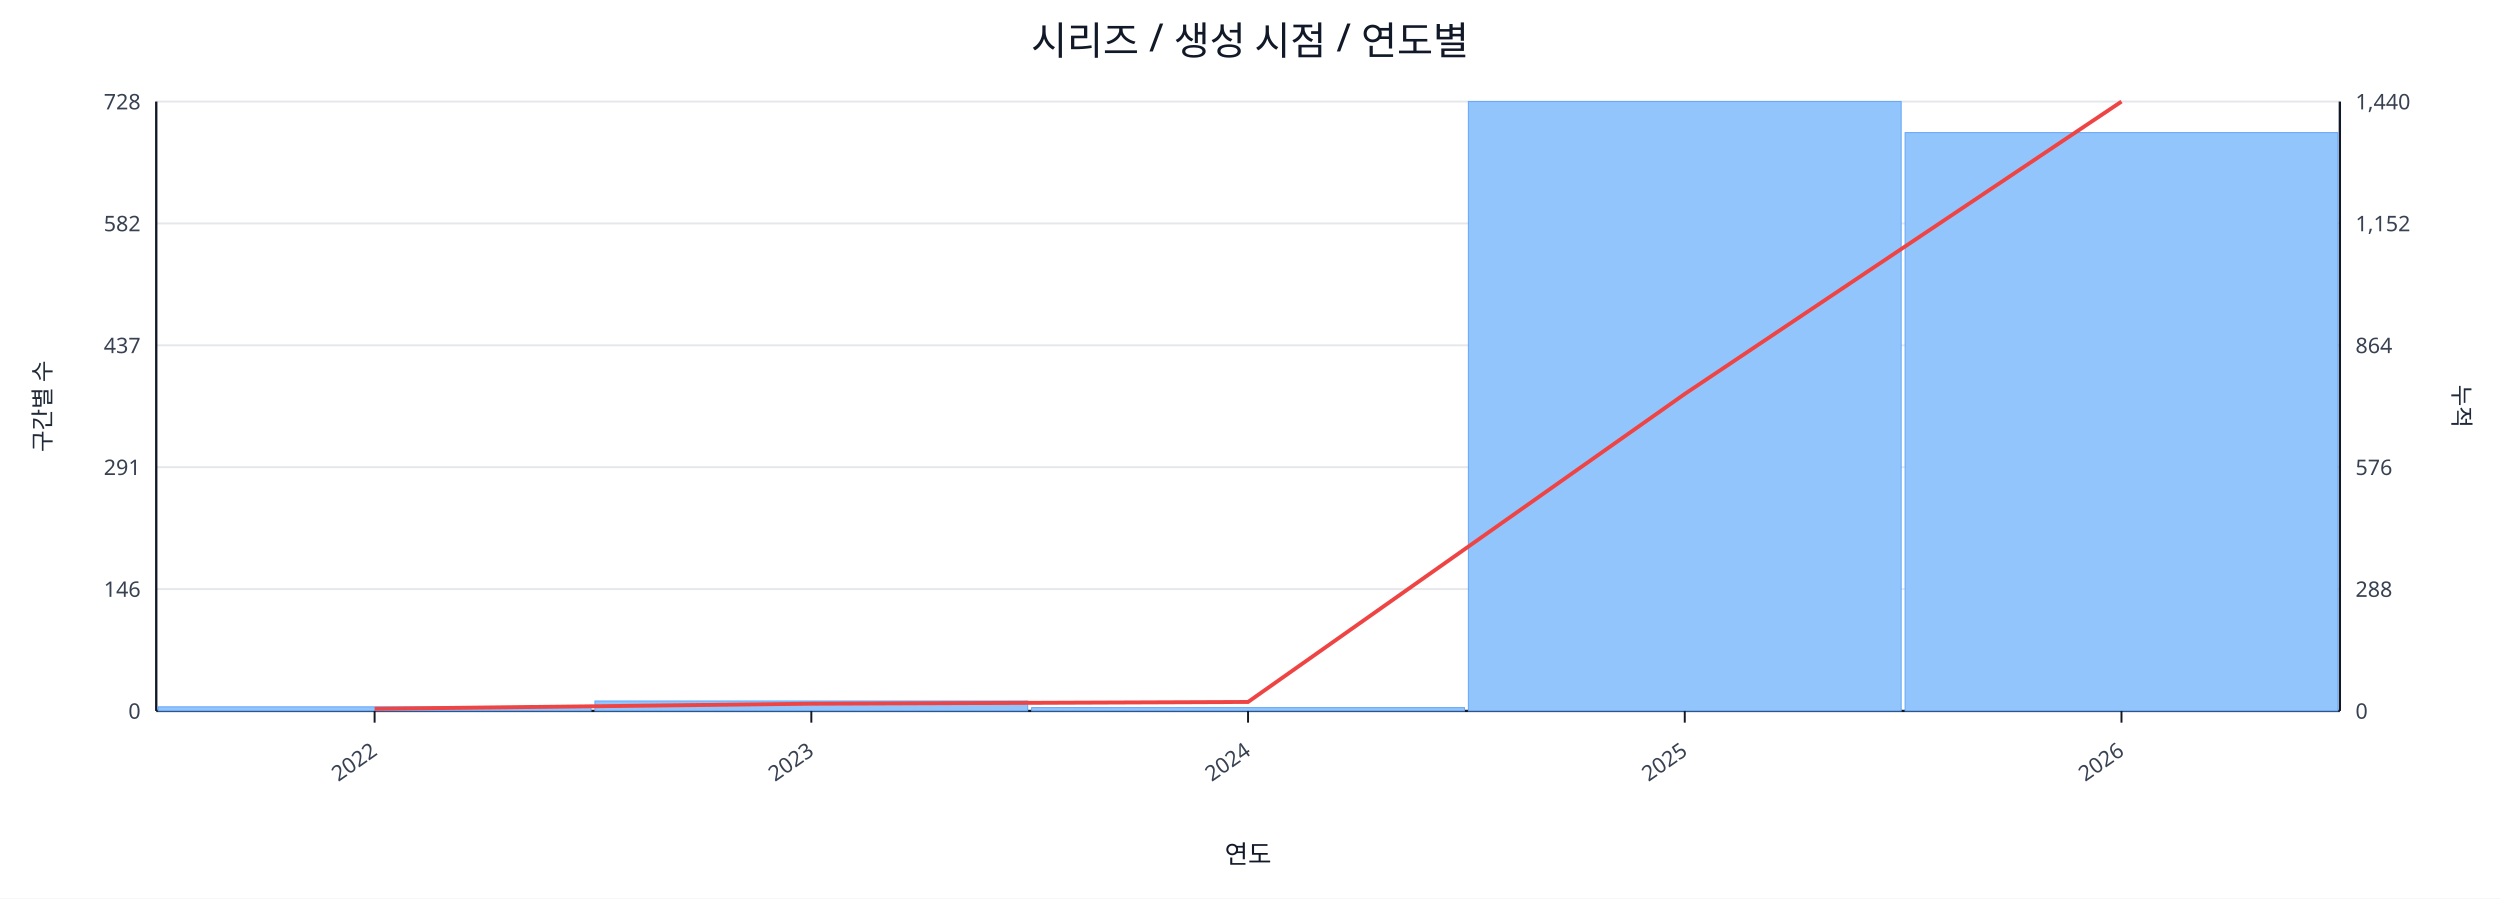
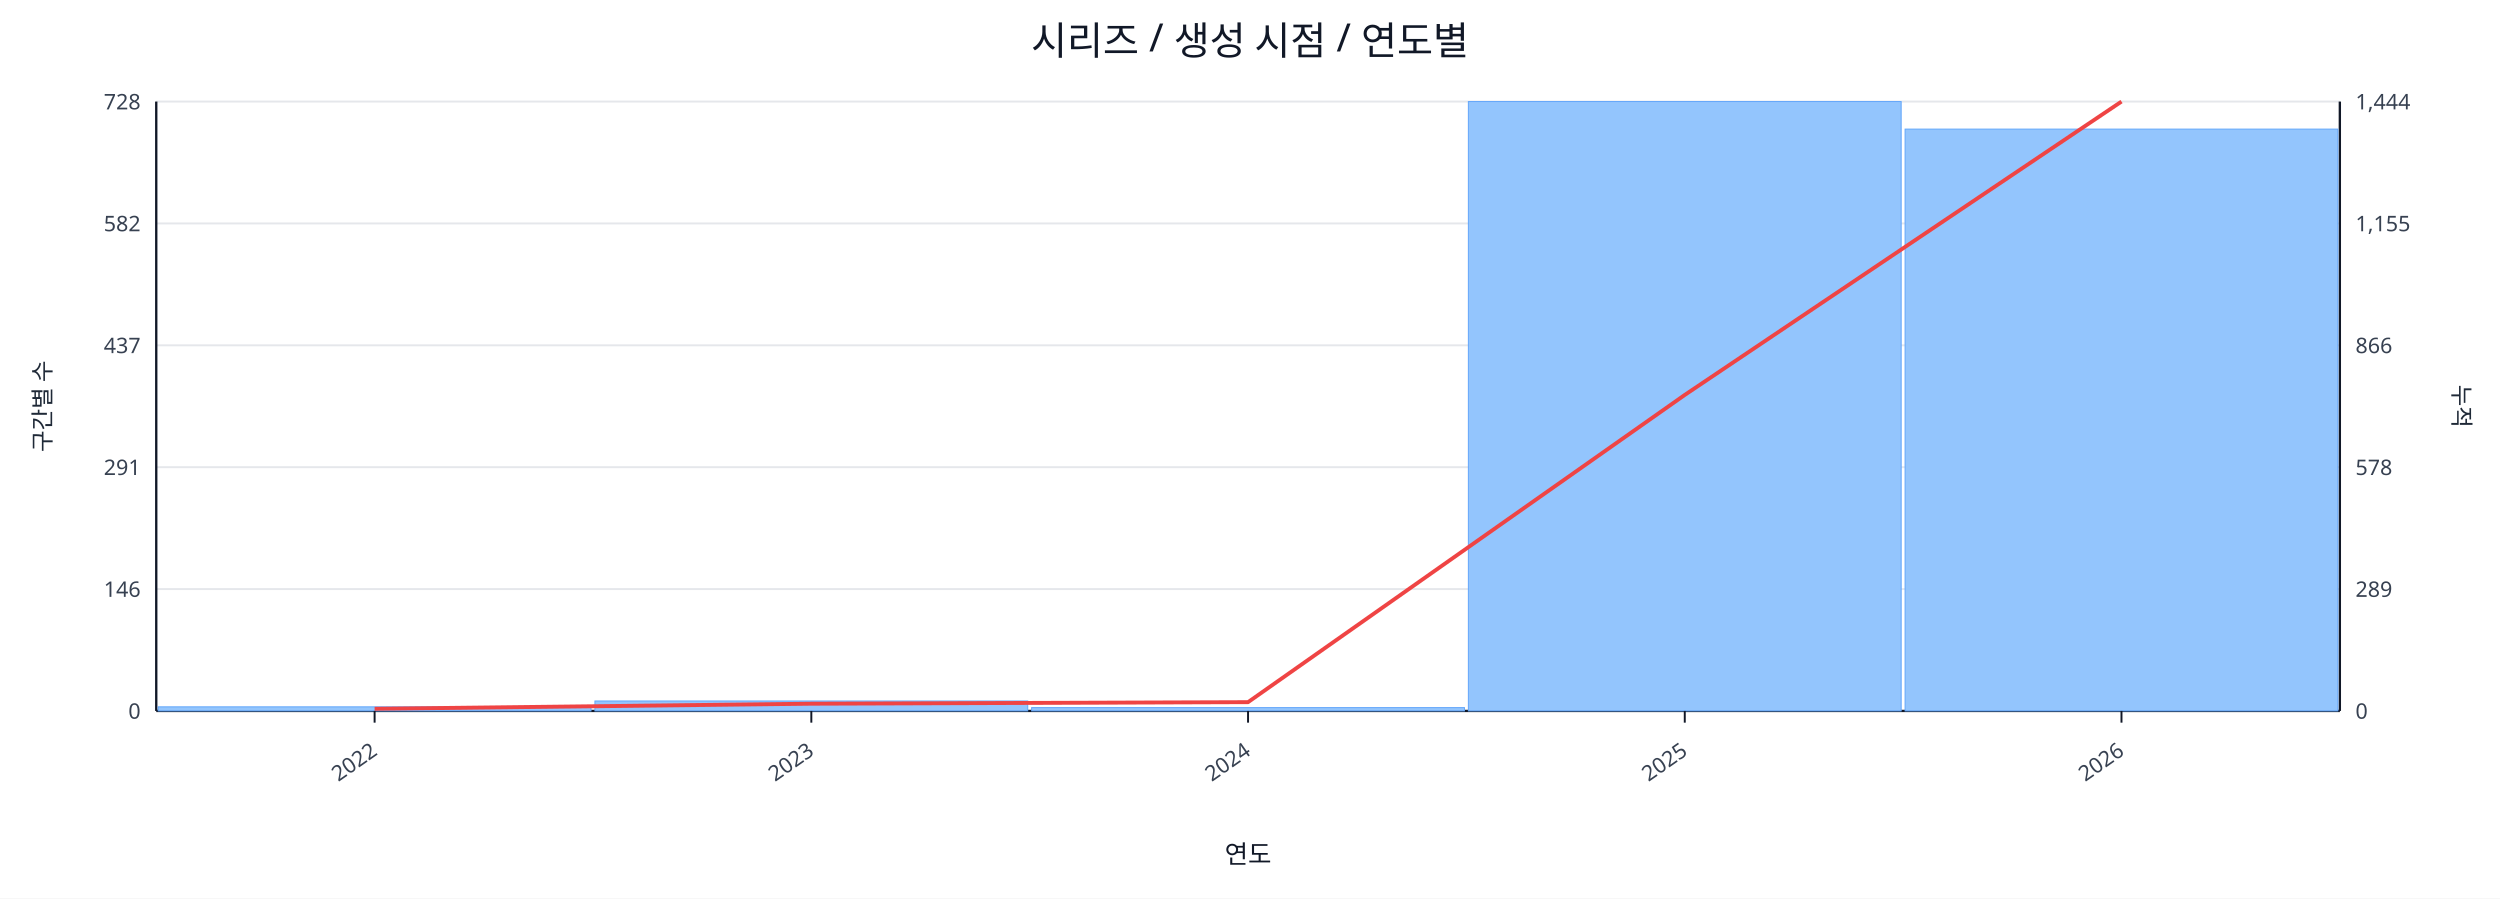
<svg xmlns="http://www.w3.org/2000/svg" width="1280" height="460" viewBox="0 0 1280 460">
  <rect x="0" y="0" width="100%" height="100%" fill="#ffffff" />
  <text x="640.0" y="28" font-size="20" text-anchor="middle" font-family="sans-serif" fill="#111827">시리즈 / 생성 시점 / 연도별</text>
  <line x1="80.0" y1="52.0" x2="1198.0" y2="52.0" stroke="#e5e7eb" stroke-width="1" />
  <text x="72.0" y="56.0" font-size="11" text-anchor="end" font-family="sans-serif" fill="#374151">728</text>
-   <text x="1206.0" y="56.0" font-size="11" text-anchor="start" font-family="sans-serif" fill="#374151">1,440</text>
+   <text x="1206.0" y="56.0" font-size="11" text-anchor="start" font-family="sans-serif" fill="#374151">1,444</text>
  <line x1="80.0" y1="114.4" x2="1198.0" y2="114.4" stroke="#e5e7eb" stroke-width="1" />
  <text x="72.0" y="118.4" font-size="11" text-anchor="end" font-family="sans-serif" fill="#374151">582</text>
-   <text x="1206.0" y="118.4" font-size="11" text-anchor="start" font-family="sans-serif" fill="#374151">1,152</text>
+   <text x="1206.0" y="118.4" font-size="11" text-anchor="start" font-family="sans-serif" fill="#374151">1,155</text>
  <line x1="80.0" y1="176.8" x2="1198.0" y2="176.8" stroke="#e5e7eb" stroke-width="1" />
  <text x="72.0" y="180.8" font-size="11" text-anchor="end" font-family="sans-serif" fill="#374151">437</text>
-   <text x="1206.0" y="180.8" font-size="11" text-anchor="start" font-family="sans-serif" fill="#374151">864</text>
+   <text x="1206.0" y="180.8" font-size="11" text-anchor="start" font-family="sans-serif" fill="#374151">866</text>
  <line x1="80.0" y1="239.2" x2="1198.0" y2="239.2" stroke="#e5e7eb" stroke-width="1" />
  <text x="72.0" y="243.2" font-size="11" text-anchor="end" font-family="sans-serif" fill="#374151">291</text>
-   <text x="1206.0" y="243.2" font-size="11" text-anchor="start" font-family="sans-serif" fill="#374151">576</text>
+   <text x="1206.0" y="243.2" font-size="11" text-anchor="start" font-family="sans-serif" fill="#374151">578</text>
  <line x1="80.0" y1="301.6" x2="1198.0" y2="301.6" stroke="#e5e7eb" stroke-width="1" />
  <text x="72.0" y="305.6" font-size="11" text-anchor="end" font-family="sans-serif" fill="#374151">146</text>
-   <text x="1206.0" y="305.6" font-size="11" text-anchor="start" font-family="sans-serif" fill="#374151">288</text>
+   <text x="1206.0" y="305.6" font-size="11" text-anchor="start" font-family="sans-serif" fill="#374151">289</text>
  <line x1="80.0" y1="364.0" x2="1198.0" y2="364.0" stroke="#e5e7eb" stroke-width="1" />
  <text x="72.0" y="368.0" font-size="11" text-anchor="end" font-family="sans-serif" fill="#374151">0</text>
  <text x="1206.0" y="368.0" font-size="11" text-anchor="start" font-family="sans-serif" fill="#374151">0</text>
  <line x1="80.0" y1="364.0" x2="1198.0" y2="364.0" stroke="#111827" stroke-width="1.2" />
  <line x1="80.0" y1="52.0" x2="80.0" y2="364.0" stroke="#111827" stroke-width="1.2" />
  <line x1="1198.0" y1="52.0" x2="1198.0" y2="364.0" stroke="#111827" stroke-width="1.2" />
  <rect x="81.0" y="361.9" width="221.6" height="2.1" fill="#93c5fd" stroke="#60a5fa" stroke-width="0.5" />
  <rect x="304.6" y="358.9" width="221.6" height="5.1" fill="#93c5fd" stroke="#60a5fa" stroke-width="0.5" />
  <rect x="528.2" y="362.3" width="221.6" height="1.7" fill="#93c5fd" stroke="#60a5fa" stroke-width="0.5" />
  <rect x="751.8" y="52.0" width="221.6" height="312.0" fill="#93c5fd" stroke="#60a5fa" stroke-width="0.5" />
-   <rect x="975.4" y="67.9" width="221.6" height="296.1" fill="#93c5fd" stroke="#60a5fa" stroke-width="0.5" />
-   <polyline fill="none" stroke="#ef4444" stroke-width="2" points="191.8,362.9 415.4,360.3 639.0,359.4 862.6,201.7 1086.2,52.0" />
+   <rect x="975.4" y="66.1" width="221.6" height="297.9" fill="#93c5fd" stroke="#60a5fa" stroke-width="0.5" />
+   <polyline fill="none" stroke="#ef4444" stroke-width="2" points="191.8,362.9 415.4,360.3 639.0,359.5 862.6,202.2 1086.2,52.0" />
  <line x1="191.8" y1="364.0" x2="191.8" y2="370.0" stroke="#111827" stroke-width="1" />
  <text x="193.8" y="386.0" font-size="11" text-anchor="end" transform="rotate(-35 193.8 386.0)" font-family="sans-serif" fill="#374151">2022</text>
  <line x1="415.4" y1="364.0" x2="415.4" y2="370.0" stroke="#111827" stroke-width="1" />
  <text x="417.4" y="386.0" font-size="11" text-anchor="end" transform="rotate(-35 417.4 386.0)" font-family="sans-serif" fill="#374151">2023</text>
  <line x1="639.0" y1="364.0" x2="639.0" y2="370.0" stroke="#111827" stroke-width="1" />
  <text x="641.0" y="386.0" font-size="11" text-anchor="end" transform="rotate(-35 641.0 386.0)" font-family="sans-serif" fill="#374151">2024</text>
  <line x1="862.6" y1="364.0" x2="862.6" y2="370.0" stroke="#111827" stroke-width="1" />
  <text x="864.6" y="386.0" font-size="11" text-anchor="end" transform="rotate(-35 864.6 386.0)" font-family="sans-serif" fill="#374151">2025</text>
  <line x1="1086.2" y1="364.0" x2="1086.2" y2="370.0" stroke="#111827" stroke-width="1" />
  <text x="1088.2" y="386.0" font-size="11" text-anchor="end" transform="rotate(-35 1088.2 386.0)" font-family="sans-serif" fill="#374151">2026</text>
  <text x="26" y="208.0" font-size="12" transform="rotate(-90 26 208.0)" text-anchor="middle" font-family="sans-serif" fill="#1f2937">구간별 수</text>
  <text x="1256.0" y="208.0" font-size="12" transform="rotate(90 1256.0 208.0)" text-anchor="middle" font-family="sans-serif" fill="#1f2937">누적</text>
  <text x="639.0" y="442.0" font-size="13" text-anchor="middle" font-family="sans-serif" fill="#111827">연도</text>
</svg>
